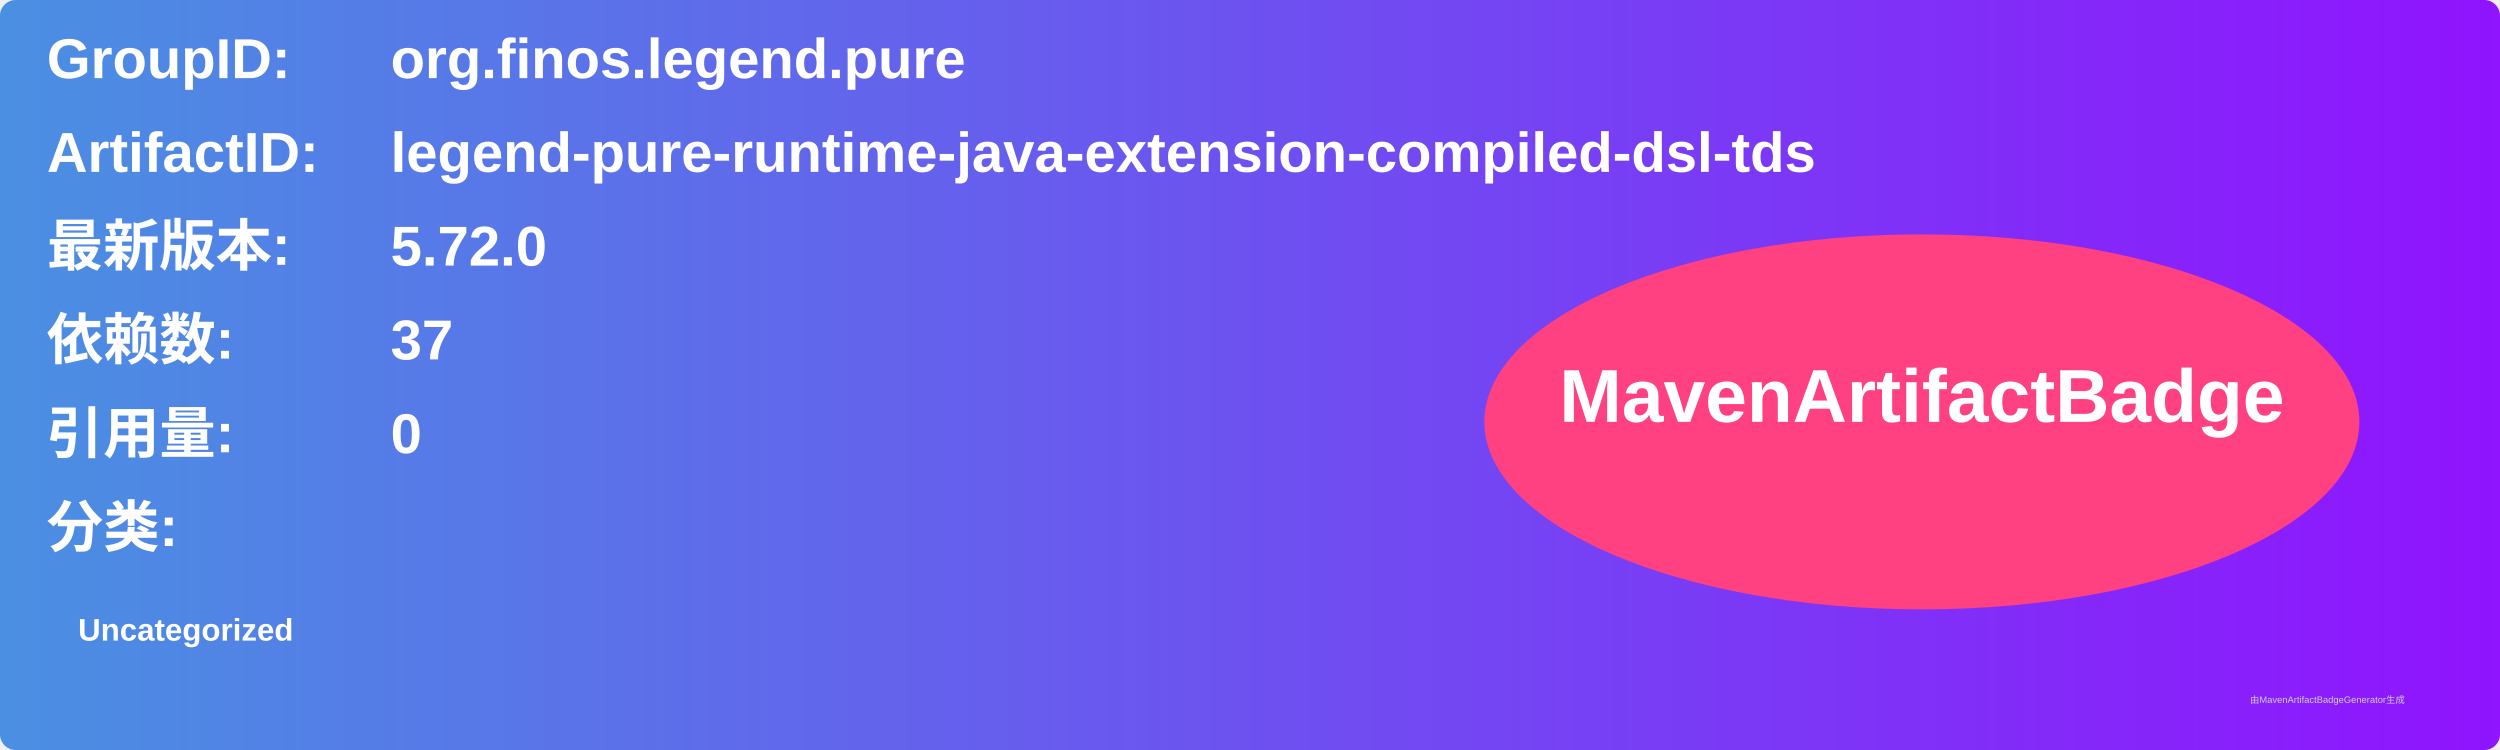
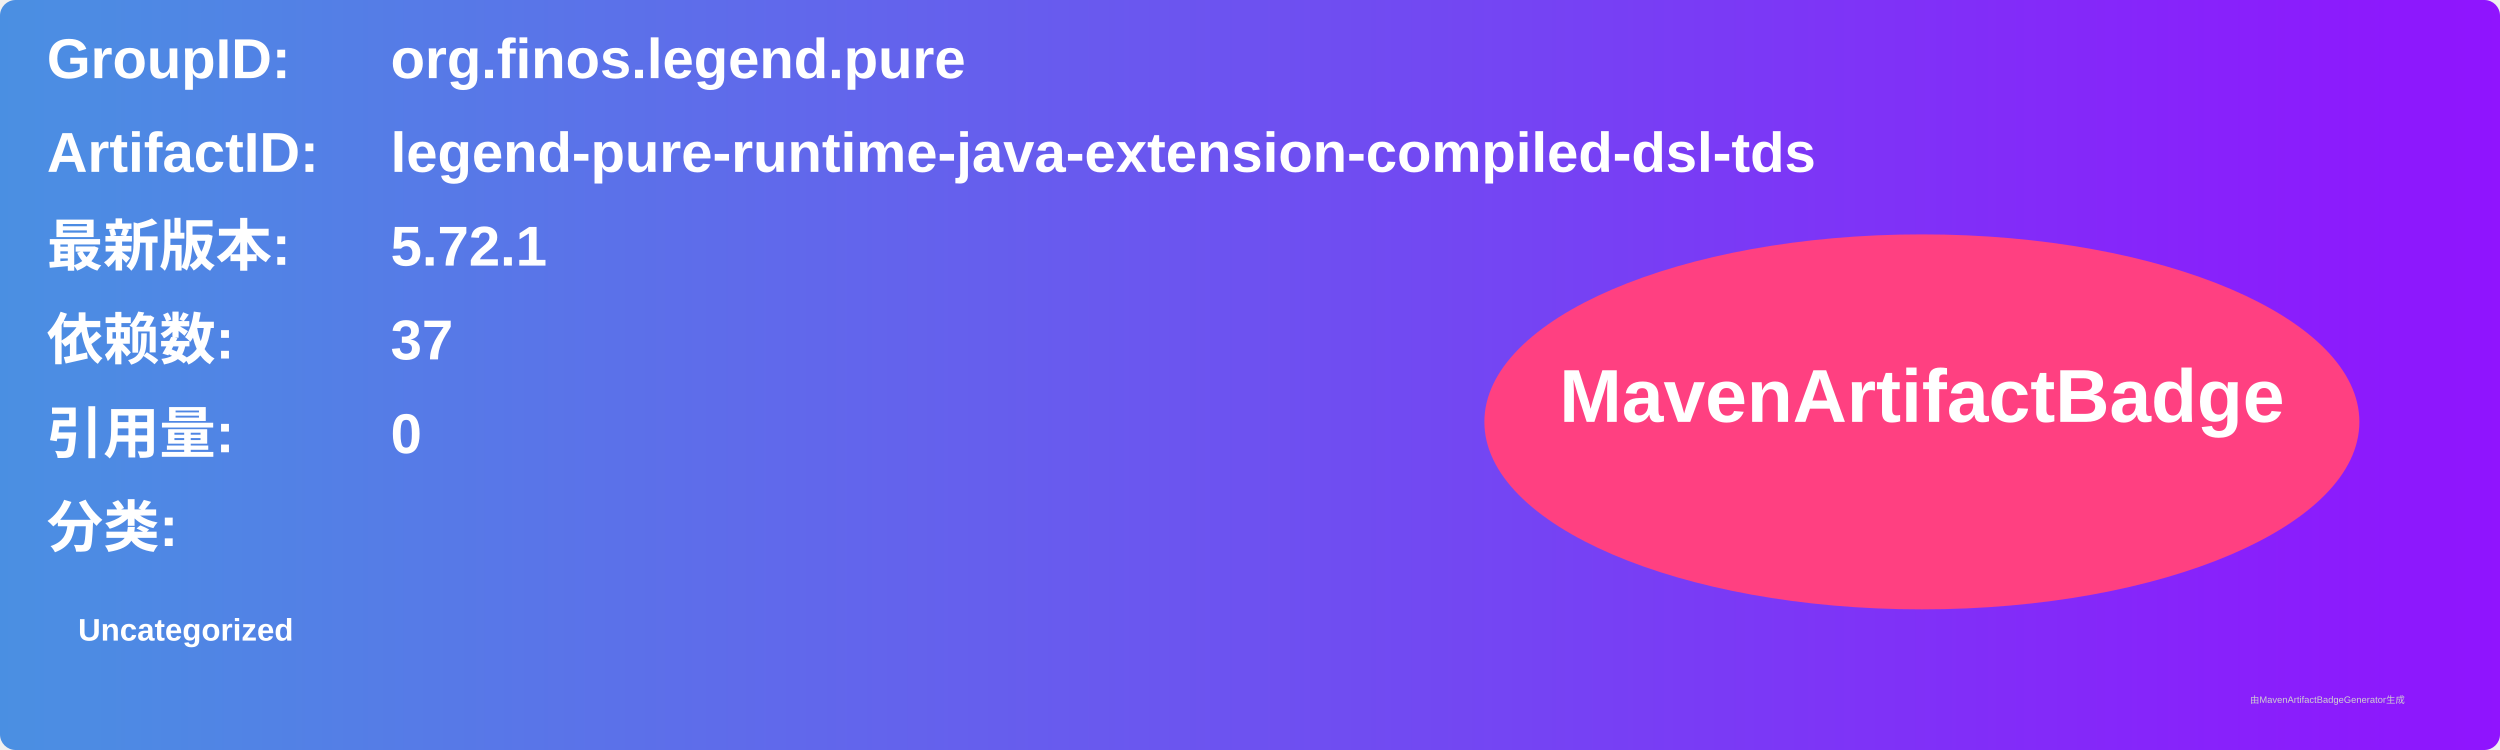
<svg xmlns="http://www.w3.org/2000/svg" width="800" height="240" viewBox="0 0 800 240">
  <linearGradient id="grad" x1="0%" y1="0%" x2="100%" y2="0%">
    <stop offset="0%" stop-color="#4a90e2" />
    <stop offset="100%" stop-color="#9013fe" />
  </linearGradient>
  <rect width="100%" height="100%" rx="5" ry="5" fill="url(#grad)" />
  <g transform="translate(15, 15)">
    <text x="0" y="10" font-family="Arial" font-size="18" fill="white" font-weight="bold" width="260">GroupID:</text>
    <text x="110" y="10" font-family="Arial" font-size="18" fill="white" font-weight="bold" width="460">org.finos.legend.pure</text>
    <text x="0" y="40" font-family="Arial" font-size="18" fill="white" font-weight="bold" width="260">ArtifactID:</text>
    <text x="110" y="40" font-family="Arial" font-size="18" fill="white" font-weight="bold" width="460">legend-pure-runtime-java-extension-compiled-dsl-tds</text>
    <text x="0" y="70" font-family="Arial" font-size="18" fill="white" font-weight="bold">最新版本:</text>
    <text x="110" y="70" font-family="Arial" font-size="18" fill="white" font-weight="bold">
-       <tspan font-weight="bold">5.72.0</tspan>
+       <tspan font-weight="bold">5.72.1</tspan>
    </text>
    <text x="0" y="100" font-family="Arial" font-size="18" fill="white" font-weight="bold">依赖数: </text>
    <text x="110" y="100" font-family="Arial" font-size="18" fill="white">
      <tspan font-weight="bold">37</tspan>
    </text>
    <text x="0" y="130" font-family="Arial" font-size="18" fill="white" font-weight="bold">引用量: </text>
    <text x="110" y="130" font-family="Arial" font-size="18" fill="white">
      <tspan font-weight="bold">0</tspan>
    </text>
    <text x="0" y="160" font-family="Arial" font-size="18" fill="white" font-weight="bold">分类:</text>
    <text x="10" y="190" font-family="Arial" font-size="10" fill="white">
      <tspan font-weight="bold">Uncategorized</tspan>
    </text>
    <ellipse cx="600" cy="120" rx="140" ry="60" fill="#ff4081" />
    <text x="600" y="120" text-anchor="middle" font-family="Arial" font-size="24" fill="white" font-weight="bold">MavenArtifactBadge</text>
  </g>
  <text x="720" y="225" font-family="Arial" font-size="3" fill="#d0d0d0">由MavenArtifactBadgeGenerator生成</text>
</svg>
